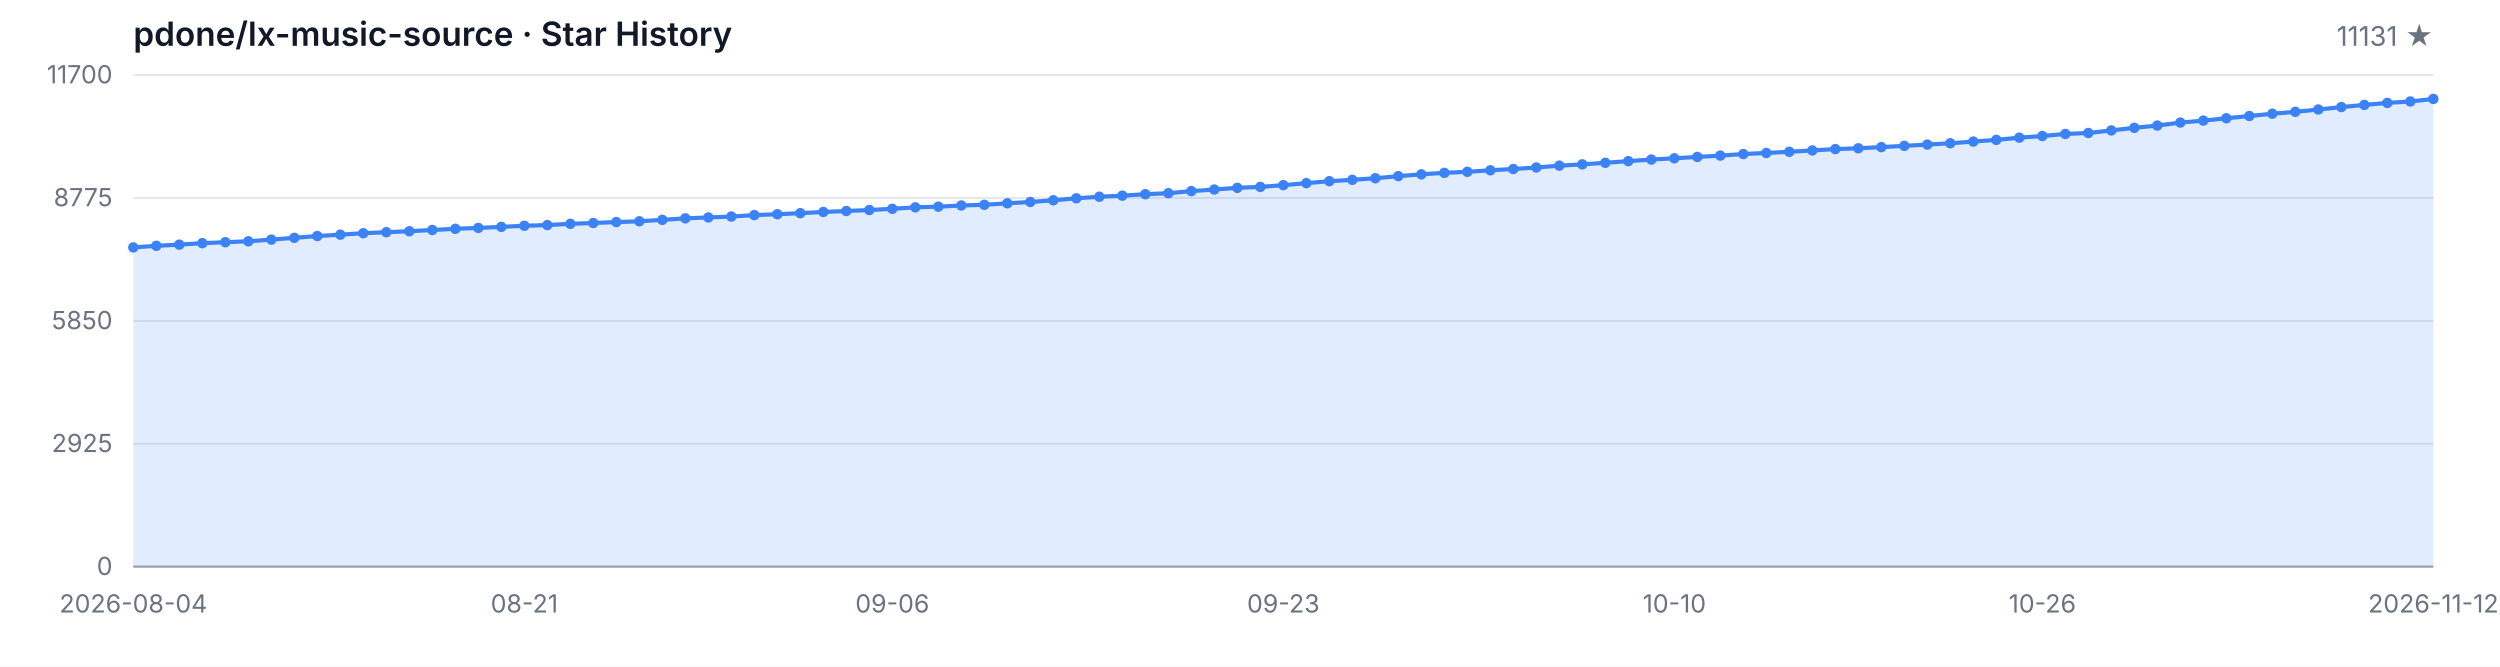
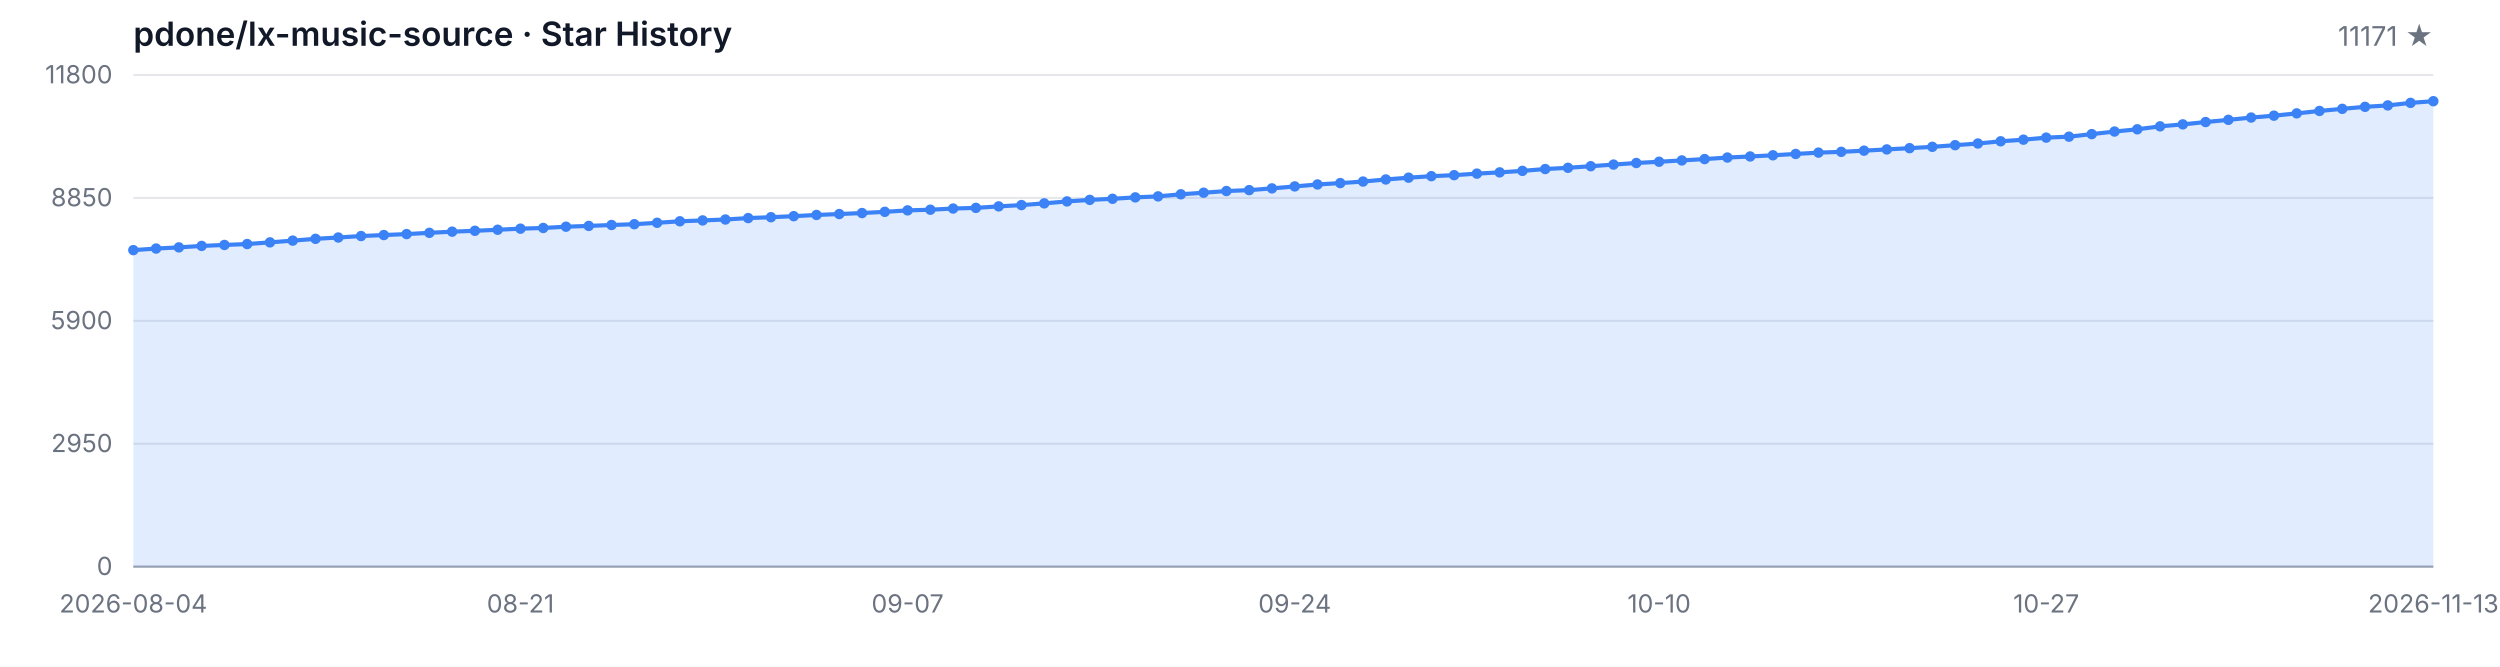
<svg xmlns="http://www.w3.org/2000/svg" width="1200" height="320" viewBox="0 0 1200 320" role="img" aria-label="Star History">
  <style>
  .bg { fill: #ffffff; }
  .grid { stroke: #e5e7eb; stroke-width: 1; }
  .axis { stroke: #9ca3af; stroke-width: 1; }
  .area { fill: rgba(59, 130, 246, 0.15); }
  .line { fill: none; stroke: #3b82f6; stroke-width: 2; stroke-linejoin: round; stroke-linecap: round; }
  .dot { fill: #3b82f6; }
  .tlabel { fill: #6b7280; font-family: -apple-system, BlinkMacSystemFont, 'Segoe UI', sans-serif; font-size: 12px; }
  .title { fill: #111827; font-family: -apple-system, BlinkMacSystemFont, 'Segoe UI', sans-serif; font-size: 16px; font-weight: 600; }
  .subtitle { fill: #6b7280; font-family: -apple-system, BlinkMacSystemFont, 'Segoe UI', sans-serif; font-size: 13px; }
  @media (prefers-color-scheme: dark) {
    .bg { fill: #0d1117; }
    .grid { stroke: #21262d; }
    .axis { stroke: #484f58; }
    .area { fill: rgba(58, 132, 255, 0.18); }
    .line { stroke: #58a6ff; }
    .dot { fill: #58a6ff; }
    .tlabel { fill: #8b949e; }
    .title { fill: #c9d1d9; }
    .subtitle { fill: #8b949e; }
  }
</style>
  <rect class="bg" width="1200" height="320" />
  <text class="title" x="64" y="22">pdone/lx-music-source · Star History</text>
-   <text class="subtitle" x="1168" y="22" text-anchor="end">11131 ★</text>
+   <text class="subtitle" x="1168" y="22" text-anchor="end">11171 ★</text>
  <line class="grid" x1="64" y1="272.00" x2="1168" y2="272.00" />
  <line class="grid" x1="64" y1="213.00" x2="1168" y2="213.00" />
  <line class="grid" x1="64" y1="154.00" x2="1168" y2="154.00" />
  <line class="grid" x1="64" y1="95.00" x2="1168" y2="95.00" />
  <line class="grid" x1="64" y1="36.00" x2="1168" y2="36.00" />
  <text class="tlabel" x="54" y="276.00" text-anchor="end">0</text>
-   <text class="tlabel" x="54" y="217.00" text-anchor="end">2925</text>
-   <text class="tlabel" x="54" y="158.00" text-anchor="end">5850</text>
-   <text class="tlabel" x="54" y="99.00" text-anchor="end">8775</text>
-   <text class="tlabel" x="54" y="40.00" text-anchor="end">11700</text>
+   <text class="tlabel" x="54" y="217.00" text-anchor="end">2950</text>
+   <text class="tlabel" x="54" y="158.00" text-anchor="end">5900</text>
+   <text class="tlabel" x="54" y="99.00" text-anchor="end">8850</text>
+   <text class="tlabel" x="54" y="40.00" text-anchor="end">11800</text>
  <line class="axis" x1="64" y1="272" x2="1168" y2="272" />
-   <path class="area" d="M 64.00 272.00 L 64.00 118.76 L 75.04 117.99 L 86.08 117.43 L 97.12 116.72 L 108.16 116.26 L 119.20 115.82 L 130.24 115.01 L 141.28 114.16 L 152.32 113.30 L 163.36 112.65 L 174.40 111.94 L 185.44 111.46 L 196.48 111.00 L 207.52 110.39 L 218.56 109.83 L 229.60 109.40 L 240.64 108.90 L 251.68 108.37 L 262.72 108.03 L 273.76 107.43 L 284.80 107.04 L 295.84 106.60 L 306.88 106.22 L 317.92 105.53 L 328.96 104.80 L 340.00 104.38 L 351.04 103.94 L 362.08 103.25 L 373.12 102.83 L 384.16 102.32 L 395.20 101.74 L 406.24 101.29 L 417.28 100.81 L 428.32 100.22 L 439.36 99.52 L 450.40 99.20 L 461.44 98.63 L 472.48 98.31 L 483.52 97.58 L 494.56 96.96 L 505.60 96.13 L 516.64 95.18 L 527.68 94.44 L 538.72 93.91 L 549.76 93.22 L 560.80 92.74 L 571.84 91.73 L 582.88 90.97 L 593.92 90.16 L 604.96 89.72 L 616.00 88.87 L 627.04 87.92 L 638.08 86.97 L 649.12 86.31 L 660.16 85.56 L 671.20 84.55 L 682.24 83.68 L 693.28 82.96 L 704.32 82.47 L 715.36 81.73 L 726.40 81.12 L 737.44 80.40 L 748.48 79.51 L 759.52 78.90 L 770.56 78.14 L 781.60 77.35 L 792.64 76.58 L 803.68 75.98 L 814.72 75.33 L 825.76 74.69 L 836.80 73.94 L 847.84 73.42 L 858.88 72.85 L 869.92 72.21 L 880.96 71.56 L 892.00 71.18 L 903.04 70.61 L 914.08 70.01 L 925.12 69.40 L 936.16 68.76 L 947.20 67.95 L 958.24 67.14 L 969.28 66.07 L 980.32 65.29 L 991.36 64.30 L 1002.40 63.84 L 1013.44 62.61 L 1024.48 61.35 L 1035.52 60.27 L 1046.56 58.83 L 1057.60 57.89 L 1068.64 56.76 L 1079.68 55.69 L 1090.72 54.58 L 1101.76 53.67 L 1112.80 52.56 L 1123.84 51.39 L 1134.88 50.36 L 1145.92 49.39 L 1156.96 48.71 L 1168.00 47.48 L 1168.00 272.00 Z" />
-   <path class="line" d="M 64.00 118.76 L 75.04 117.99 L 86.08 117.43 L 97.12 116.72 L 108.16 116.26 L 119.20 115.82 L 130.24 115.01 L 141.28 114.16 L 152.32 113.30 L 163.36 112.65 L 174.40 111.94 L 185.44 111.46 L 196.48 111.00 L 207.52 110.39 L 218.56 109.83 L 229.60 109.40 L 240.64 108.90 L 251.68 108.37 L 262.72 108.03 L 273.76 107.43 L 284.80 107.04 L 295.84 106.60 L 306.88 106.22 L 317.92 105.53 L 328.96 104.80 L 340.00 104.38 L 351.04 103.94 L 362.08 103.25 L 373.12 102.83 L 384.16 102.32 L 395.20 101.74 L 406.24 101.29 L 417.28 100.81 L 428.32 100.22 L 439.36 99.52 L 450.40 99.20 L 461.44 98.63 L 472.48 98.31 L 483.52 97.58 L 494.56 96.96 L 505.60 96.13 L 516.64 95.18 L 527.68 94.44 L 538.72 93.91 L 549.76 93.22 L 560.80 92.74 L 571.84 91.73 L 582.88 90.97 L 593.92 90.16 L 604.96 89.72 L 616.00 88.87 L 627.04 87.92 L 638.08 86.97 L 649.12 86.31 L 660.16 85.56 L 671.20 84.55 L 682.24 83.68 L 693.28 82.96 L 704.32 82.47 L 715.36 81.73 L 726.40 81.12 L 737.44 80.40 L 748.48 79.51 L 759.52 78.90 L 770.56 78.14 L 781.60 77.35 L 792.64 76.58 L 803.68 75.98 L 814.72 75.33 L 825.76 74.69 L 836.80 73.94 L 847.84 73.42 L 858.88 72.85 L 869.92 72.21 L 880.96 71.56 L 892.00 71.18 L 903.04 70.61 L 914.08 70.01 L 925.12 69.40 L 936.16 68.76 L 947.20 67.95 L 958.24 67.14 L 969.28 66.07 L 980.32 65.29 L 991.36 64.30 L 1002.40 63.84 L 1013.44 62.61 L 1024.48 61.35 L 1035.52 60.27 L 1046.56 58.83 L 1057.60 57.89 L 1068.64 56.76 L 1079.68 55.69 L 1090.72 54.58 L 1101.76 53.67 L 1112.80 52.56 L 1123.84 51.39 L 1134.88 50.36 L 1145.92 49.39 L 1156.96 48.71 L 1168.00 47.48" />
-   <circle class="dot" cx="64.00" cy="118.76" r="2.5" />
-   <circle class="dot" cx="75.04" cy="117.99" r="2.5" />
-   <circle class="dot" cx="86.08" cy="117.43" r="2.5" />
-   <circle class="dot" cx="97.12" cy="116.72" r="2.5" />
-   <circle class="dot" cx="108.16" cy="116.26" r="2.5" />
-   <circle class="dot" cx="119.20" cy="115.82" r="2.5" />
-   <circle class="dot" cx="130.24" cy="115.01" r="2.5" />
-   <circle class="dot" cx="141.28" cy="114.16" r="2.5" />
-   <circle class="dot" cx="152.32" cy="113.30" r="2.5" />
-   <circle class="dot" cx="163.36" cy="112.65" r="2.5" />
-   <circle class="dot" cx="174.40" cy="111.94" r="2.5" />
-   <circle class="dot" cx="185.44" cy="111.46" r="2.5" />
-   <circle class="dot" cx="196.48" cy="111.00" r="2.5" />
-   <circle class="dot" cx="207.52" cy="110.39" r="2.5" />
-   <circle class="dot" cx="218.56" cy="109.83" r="2.5" />
-   <circle class="dot" cx="229.60" cy="109.40" r="2.5" />
-   <circle class="dot" cx="240.64" cy="108.90" r="2.5" />
-   <circle class="dot" cx="251.68" cy="108.37" r="2.5" />
-   <circle class="dot" cx="262.72" cy="108.03" r="2.5" />
-   <circle class="dot" cx="273.76" cy="107.43" r="2.5" />
-   <circle class="dot" cx="284.80" cy="107.04" r="2.5" />
-   <circle class="dot" cx="295.84" cy="106.60" r="2.5" />
-   <circle class="dot" cx="306.88" cy="106.22" r="2.5" />
-   <circle class="dot" cx="317.92" cy="105.53" r="2.5" />
-   <circle class="dot" cx="328.96" cy="104.80" r="2.5" />
-   <circle class="dot" cx="340.00" cy="104.38" r="2.5" />
-   <circle class="dot" cx="351.04" cy="103.94" r="2.5" />
-   <circle class="dot" cx="362.08" cy="103.25" r="2.5" />
-   <circle class="dot" cx="373.12" cy="102.83" r="2.5" />
-   <circle class="dot" cx="384.16" cy="102.32" r="2.5" />
-   <circle class="dot" cx="395.20" cy="101.74" r="2.5" />
-   <circle class="dot" cx="406.24" cy="101.29" r="2.5" />
-   <circle class="dot" cx="417.28" cy="100.81" r="2.5" />
-   <circle class="dot" cx="428.32" cy="100.22" r="2.5" />
-   <circle class="dot" cx="439.36" cy="99.52" r="2.5" />
-   <circle class="dot" cx="450.40" cy="99.20" r="2.5" />
-   <circle class="dot" cx="461.44" cy="98.63" r="2.5" />
-   <circle class="dot" cx="472.48" cy="98.31" r="2.5" />
-   <circle class="dot" cx="483.52" cy="97.58" r="2.5" />
-   <circle class="dot" cx="494.56" cy="96.96" r="2.5" />
-   <circle class="dot" cx="505.60" cy="96.13" r="2.5" />
-   <circle class="dot" cx="516.64" cy="95.18" r="2.5" />
-   <circle class="dot" cx="527.68" cy="94.44" r="2.5" />
-   <circle class="dot" cx="538.72" cy="93.91" r="2.5" />
-   <circle class="dot" cx="549.76" cy="93.22" r="2.5" />
-   <circle class="dot" cx="560.80" cy="92.74" r="2.5" />
-   <circle class="dot" cx="571.84" cy="91.73" r="2.5" />
-   <circle class="dot" cx="582.88" cy="90.97" r="2.5" />
-   <circle class="dot" cx="593.92" cy="90.16" r="2.5" />
-   <circle class="dot" cx="604.96" cy="89.72" r="2.5" />
-   <circle class="dot" cx="616.00" cy="88.87" r="2.5" />
-   <circle class="dot" cx="627.04" cy="87.92" r="2.5" />
-   <circle class="dot" cx="638.08" cy="86.97" r="2.5" />
-   <circle class="dot" cx="649.12" cy="86.31" r="2.5" />
-   <circle class="dot" cx="660.16" cy="85.56" r="2.5" />
-   <circle class="dot" cx="671.20" cy="84.55" r="2.5" />
-   <circle class="dot" cx="682.24" cy="83.68" r="2.5" />
-   <circle class="dot" cx="693.28" cy="82.96" r="2.5" />
-   <circle class="dot" cx="704.32" cy="82.47" r="2.5" />
-   <circle class="dot" cx="715.36" cy="81.73" r="2.5" />
-   <circle class="dot" cx="726.40" cy="81.12" r="2.5" />
-   <circle class="dot" cx="737.44" cy="80.40" r="2.5" />
-   <circle class="dot" cx="748.48" cy="79.51" r="2.5" />
-   <circle class="dot" cx="759.52" cy="78.90" r="2.5" />
-   <circle class="dot" cx="770.56" cy="78.14" r="2.5" />
-   <circle class="dot" cx="781.60" cy="77.35" r="2.5" />
-   <circle class="dot" cx="792.64" cy="76.58" r="2.5" />
-   <circle class="dot" cx="803.68" cy="75.98" r="2.5" />
-   <circle class="dot" cx="814.72" cy="75.33" r="2.5" />
-   <circle class="dot" cx="825.76" cy="74.69" r="2.5" />
-   <circle class="dot" cx="836.80" cy="73.94" r="2.5" />
-   <circle class="dot" cx="847.84" cy="73.42" r="2.5" />
-   <circle class="dot" cx="858.88" cy="72.85" r="2.5" />
-   <circle class="dot" cx="869.92" cy="72.21" r="2.5" />
-   <circle class="dot" cx="880.96" cy="71.56" r="2.5" />
-   <circle class="dot" cx="892.00" cy="71.18" r="2.5" />
-   <circle class="dot" cx="903.04" cy="70.61" r="2.5" />
-   <circle class="dot" cx="914.08" cy="70.01" r="2.5" />
-   <circle class="dot" cx="925.12" cy="69.40" r="2.5" />
-   <circle class="dot" cx="936.16" cy="68.76" r="2.5" />
-   <circle class="dot" cx="947.20" cy="67.95" r="2.5" />
-   <circle class="dot" cx="958.24" cy="67.14" r="2.5" />
-   <circle class="dot" cx="969.28" cy="66.07" r="2.5" />
-   <circle class="dot" cx="980.32" cy="65.29" r="2.5" />
-   <circle class="dot" cx="991.36" cy="64.30" r="2.5" />
-   <circle class="dot" cx="1002.40" cy="63.84" r="2.5" />
-   <circle class="dot" cx="1013.44" cy="62.61" r="2.5" />
-   <circle class="dot" cx="1024.48" cy="61.35" r="2.5" />
-   <circle class="dot" cx="1035.52" cy="60.27" r="2.5" />
-   <circle class="dot" cx="1046.56" cy="58.83" r="2.5" />
-   <circle class="dot" cx="1057.60" cy="57.89" r="2.5" />
-   <circle class="dot" cx="1068.64" cy="56.76" r="2.5" />
-   <circle class="dot" cx="1079.68" cy="55.69" r="2.5" />
-   <circle class="dot" cx="1090.72" cy="54.58" r="2.5" />
-   <circle class="dot" cx="1101.76" cy="53.67" r="2.5" />
-   <circle class="dot" cx="1112.80" cy="52.56" r="2.5" />
-   <circle class="dot" cx="1123.84" cy="51.39" r="2.5" />
-   <circle class="dot" cx="1134.88" cy="50.36" r="2.5" />
-   <circle class="dot" cx="1145.92" cy="49.39" r="2.5" />
-   <circle class="dot" cx="1156.96" cy="48.71" r="2.5" />
-   <circle class="dot" cx="1168.00" cy="47.48" r="2.5" />
+   <path class="area" d="M 64.00 272.00 L 64.00 120.06 L 74.93 119.30 L 85.86 118.74 L 96.79 118.04 L 107.72 117.58 L 118.65 117.14 L 129.58 116.34 L 140.51 115.50 L 151.45 114.64 L 162.38 114.00 L 173.31 113.30 L 184.24 112.82 L 195.17 112.36 L 206.10 111.76 L 217.03 111.20 L 227.96 110.78 L 238.89 110.28 L 249.82 109.76 L 260.75 109.42 L 271.68 108.82 L 282.61 108.44 L 293.54 108.00 L 304.48 107.62 L 315.41 106.94 L 326.34 106.22 L 337.27 105.80 L 348.20 105.36 L 359.13 104.68 L 370.06 104.26 L 380.99 103.76 L 391.92 103.18 L 402.85 102.74 L 413.78 102.26 L 424.71 101.68 L 435.64 100.98 L 446.57 100.66 L 457.50 100.10 L 468.44 99.78 L 479.37 99.06 L 490.30 98.44 L 501.23 97.62 L 512.16 96.68 L 523.09 95.94 L 534.02 95.42 L 544.95 94.74 L 555.88 94.26 L 566.81 93.26 L 577.74 92.50 L 588.67 91.70 L 599.60 91.26 L 610.53 90.42 L 621.47 89.48 L 632.40 88.54 L 643.33 87.88 L 654.26 87.14 L 665.19 86.14 L 676.12 85.28 L 687.05 84.56 L 697.98 84.08 L 708.91 83.34 L 719.84 82.74 L 730.77 82.02 L 741.70 81.14 L 752.63 80.54 L 763.56 79.78 L 774.50 79.00 L 785.43 78.24 L 796.36 77.64 L 807.29 77.00 L 818.22 76.36 L 829.15 75.62 L 840.08 75.10 L 851.01 74.54 L 861.94 73.90 L 872.87 73.26 L 883.80 72.88 L 894.73 72.32 L 905.66 71.72 L 916.59 71.12 L 927.52 70.48 L 938.46 69.68 L 949.39 68.88 L 960.32 67.82 L 971.25 67.04 L 982.18 66.06 L 993.11 65.60 L 1004.04 64.38 L 1014.97 63.14 L 1025.90 62.06 L 1036.83 60.64 L 1047.76 59.70 L 1058.69 58.58 L 1069.62 57.52 L 1080.55 56.42 L 1091.49 55.52 L 1102.42 54.42 L 1113.35 53.26 L 1124.28 52.24 L 1135.21 51.28 L 1146.14 50.60 L 1157.07 49.38 L 1168.00 48.58 L 1168.00 272.00 Z" />
+   <path class="line" d="M 64.00 120.06 L 74.93 119.30 L 85.86 118.74 L 96.79 118.04 L 107.72 117.58 L 118.65 117.14 L 129.58 116.34 L 140.51 115.50 L 151.45 114.64 L 162.38 114.00 L 173.31 113.30 L 184.24 112.82 L 195.17 112.36 L 206.10 111.76 L 217.03 111.20 L 227.96 110.78 L 238.89 110.28 L 249.82 109.76 L 260.75 109.42 L 271.68 108.82 L 282.61 108.44 L 293.54 108.00 L 304.48 107.62 L 315.41 106.94 L 326.34 106.22 L 337.27 105.80 L 348.20 105.36 L 359.13 104.68 L 370.06 104.26 L 380.99 103.76 L 391.92 103.18 L 402.85 102.74 L 413.78 102.26 L 424.71 101.68 L 435.64 100.98 L 446.57 100.66 L 457.50 100.10 L 468.44 99.78 L 479.37 99.06 L 490.30 98.44 L 501.23 97.62 L 512.16 96.68 L 523.09 95.94 L 534.02 95.42 L 544.95 94.74 L 555.88 94.26 L 566.81 93.26 L 577.74 92.50 L 588.67 91.70 L 599.60 91.26 L 610.53 90.42 L 621.47 89.48 L 632.40 88.54 L 643.33 87.88 L 654.26 87.14 L 665.19 86.14 L 676.12 85.28 L 687.05 84.56 L 697.98 84.08 L 708.91 83.34 L 719.84 82.74 L 730.77 82.02 L 741.70 81.14 L 752.63 80.54 L 763.56 79.78 L 774.50 79.00 L 785.43 78.24 L 796.36 77.64 L 807.29 77.00 L 818.22 76.36 L 829.15 75.62 L 840.08 75.10 L 851.01 74.54 L 861.94 73.90 L 872.87 73.26 L 883.80 72.88 L 894.73 72.32 L 905.66 71.72 L 916.59 71.12 L 927.52 70.48 L 938.46 69.68 L 949.39 68.88 L 960.32 67.82 L 971.25 67.04 L 982.18 66.06 L 993.11 65.60 L 1004.04 64.38 L 1014.97 63.14 L 1025.90 62.06 L 1036.83 60.64 L 1047.76 59.70 L 1058.69 58.58 L 1069.62 57.52 L 1080.55 56.42 L 1091.49 55.52 L 1102.42 54.42 L 1113.35 53.26 L 1124.28 52.24 L 1135.21 51.28 L 1146.14 50.60 L 1157.07 49.38 L 1168.00 48.58" />
+   <circle class="dot" cx="64.00" cy="120.06" r="2.5" />
+   <circle class="dot" cx="74.93" cy="119.30" r="2.5" />
+   <circle class="dot" cx="85.86" cy="118.74" r="2.5" />
+   <circle class="dot" cx="96.79" cy="118.04" r="2.5" />
+   <circle class="dot" cx="107.72" cy="117.58" r="2.5" />
+   <circle class="dot" cx="118.65" cy="117.14" r="2.5" />
+   <circle class="dot" cx="129.58" cy="116.34" r="2.5" />
+   <circle class="dot" cx="140.51" cy="115.50" r="2.5" />
+   <circle class="dot" cx="151.45" cy="114.64" r="2.5" />
+   <circle class="dot" cx="162.38" cy="114.00" r="2.5" />
+   <circle class="dot" cx="173.31" cy="113.30" r="2.5" />
+   <circle class="dot" cx="184.24" cy="112.82" r="2.5" />
+   <circle class="dot" cx="195.17" cy="112.36" r="2.5" />
+   <circle class="dot" cx="206.10" cy="111.76" r="2.5" />
+   <circle class="dot" cx="217.03" cy="111.20" r="2.5" />
+   <circle class="dot" cx="227.96" cy="110.78" r="2.5" />
+   <circle class="dot" cx="238.89" cy="110.28" r="2.5" />
+   <circle class="dot" cx="249.82" cy="109.76" r="2.5" />
+   <circle class="dot" cx="260.75" cy="109.42" r="2.5" />
+   <circle class="dot" cx="271.68" cy="108.82" r="2.5" />
+   <circle class="dot" cx="282.61" cy="108.44" r="2.5" />
+   <circle class="dot" cx="293.54" cy="108.00" r="2.5" />
+   <circle class="dot" cx="304.48" cy="107.62" r="2.5" />
+   <circle class="dot" cx="315.41" cy="106.94" r="2.5" />
+   <circle class="dot" cx="326.34" cy="106.22" r="2.5" />
+   <circle class="dot" cx="337.27" cy="105.80" r="2.5" />
+   <circle class="dot" cx="348.20" cy="105.36" r="2.5" />
+   <circle class="dot" cx="359.13" cy="104.68" r="2.5" />
+   <circle class="dot" cx="370.06" cy="104.26" r="2.5" />
+   <circle class="dot" cx="380.99" cy="103.76" r="2.5" />
+   <circle class="dot" cx="391.92" cy="103.18" r="2.5" />
+   <circle class="dot" cx="402.85" cy="102.74" r="2.5" />
+   <circle class="dot" cx="413.78" cy="102.26" r="2.5" />
+   <circle class="dot" cx="424.71" cy="101.68" r="2.5" />
+   <circle class="dot" cx="435.64" cy="100.98" r="2.5" />
+   <circle class="dot" cx="446.57" cy="100.66" r="2.5" />
+   <circle class="dot" cx="457.50" cy="100.10" r="2.5" />
+   <circle class="dot" cx="468.44" cy="99.78" r="2.5" />
+   <circle class="dot" cx="479.37" cy="99.06" r="2.5" />
+   <circle class="dot" cx="490.30" cy="98.44" r="2.5" />
+   <circle class="dot" cx="501.23" cy="97.62" r="2.5" />
+   <circle class="dot" cx="512.16" cy="96.68" r="2.5" />
+   <circle class="dot" cx="523.09" cy="95.94" r="2.5" />
+   <circle class="dot" cx="534.02" cy="95.42" r="2.5" />
+   <circle class="dot" cx="544.95" cy="94.74" r="2.5" />
+   <circle class="dot" cx="555.88" cy="94.26" r="2.5" />
+   <circle class="dot" cx="566.81" cy="93.26" r="2.5" />
+   <circle class="dot" cx="577.74" cy="92.50" r="2.5" />
+   <circle class="dot" cx="588.67" cy="91.70" r="2.5" />
+   <circle class="dot" cx="599.60" cy="91.26" r="2.5" />
+   <circle class="dot" cx="610.53" cy="90.42" r="2.5" />
+   <circle class="dot" cx="621.47" cy="89.48" r="2.5" />
+   <circle class="dot" cx="632.40" cy="88.54" r="2.5" />
+   <circle class="dot" cx="643.33" cy="87.88" r="2.5" />
+   <circle class="dot" cx="654.26" cy="87.14" r="2.5" />
+   <circle class="dot" cx="665.19" cy="86.14" r="2.5" />
+   <circle class="dot" cx="676.12" cy="85.28" r="2.5" />
+   <circle class="dot" cx="687.05" cy="84.56" r="2.5" />
+   <circle class="dot" cx="697.98" cy="84.08" r="2.5" />
+   <circle class="dot" cx="708.91" cy="83.34" r="2.5" />
+   <circle class="dot" cx="719.84" cy="82.74" r="2.5" />
+   <circle class="dot" cx="730.77" cy="82.02" r="2.5" />
+   <circle class="dot" cx="741.70" cy="81.14" r="2.5" />
+   <circle class="dot" cx="752.63" cy="80.54" r="2.5" />
+   <circle class="dot" cx="763.56" cy="79.78" r="2.5" />
+   <circle class="dot" cx="774.50" cy="79.00" r="2.5" />
+   <circle class="dot" cx="785.43" cy="78.24" r="2.5" />
+   <circle class="dot" cx="796.36" cy="77.64" r="2.5" />
+   <circle class="dot" cx="807.29" cy="77.00" r="2.5" />
+   <circle class="dot" cx="818.22" cy="76.36" r="2.5" />
+   <circle class="dot" cx="829.15" cy="75.62" r="2.5" />
+   <circle class="dot" cx="840.08" cy="75.10" r="2.5" />
+   <circle class="dot" cx="851.01" cy="74.54" r="2.5" />
+   <circle class="dot" cx="861.94" cy="73.90" r="2.5" />
+   <circle class="dot" cx="872.87" cy="73.26" r="2.5" />
+   <circle class="dot" cx="883.80" cy="72.88" r="2.5" />
+   <circle class="dot" cx="894.73" cy="72.32" r="2.5" />
+   <circle class="dot" cx="905.66" cy="71.72" r="2.5" />
+   <circle class="dot" cx="916.59" cy="71.12" r="2.5" />
+   <circle class="dot" cx="927.52" cy="70.48" r="2.5" />
+   <circle class="dot" cx="938.46" cy="69.68" r="2.5" />
+   <circle class="dot" cx="949.39" cy="68.88" r="2.5" />
+   <circle class="dot" cx="960.32" cy="67.82" r="2.5" />
+   <circle class="dot" cx="971.25" cy="67.04" r="2.5" />
+   <circle class="dot" cx="982.18" cy="66.06" r="2.5" />
+   <circle class="dot" cx="993.11" cy="65.60" r="2.5" />
+   <circle class="dot" cx="1004.04" cy="64.38" r="2.5" />
+   <circle class="dot" cx="1014.97" cy="63.14" r="2.5" />
+   <circle class="dot" cx="1025.90" cy="62.06" r="2.5" />
+   <circle class="dot" cx="1036.83" cy="60.64" r="2.5" />
+   <circle class="dot" cx="1047.76" cy="59.70" r="2.5" />
+   <circle class="dot" cx="1058.69" cy="58.58" r="2.5" />
+   <circle class="dot" cx="1069.62" cy="57.52" r="2.5" />
+   <circle class="dot" cx="1080.55" cy="56.42" r="2.5" />
+   <circle class="dot" cx="1091.49" cy="55.52" r="2.5" />
+   <circle class="dot" cx="1102.42" cy="54.42" r="2.5" />
+   <circle class="dot" cx="1113.35" cy="53.26" r="2.5" />
+   <circle class="dot" cx="1124.28" cy="52.24" r="2.5" />
+   <circle class="dot" cx="1135.21" cy="51.28" r="2.5" />
+   <circle class="dot" cx="1146.14" cy="50.60" r="2.5" />
+   <circle class="dot" cx="1157.07" cy="49.38" r="2.5" />
+   <circle class="dot" cx="1168.00" cy="48.58" r="2.5" />
  <text class="tlabel" x="64.00" y="294" text-anchor="middle">2026-08-04</text>
-   <text class="tlabel" x="251.68" y="294" text-anchor="middle">08-21</text>
-   <text class="tlabel" x="428.32" y="294" text-anchor="middle">09-06</text>
-   <text class="tlabel" x="616.00" y="294" text-anchor="middle">09-23</text>
-   <text class="tlabel" x="803.68" y="294" text-anchor="middle">10-10</text>
-   <text class="tlabel" x="980.32" y="294" text-anchor="middle">10-26</text>
-   <text class="tlabel" x="1168.00" y="294" text-anchor="middle">2026-11-12</text>
+   <text class="tlabel" x="249.82" y="294" text-anchor="middle">08-21</text>
+   <text class="tlabel" x="435.64" y="294" text-anchor="middle">09-07</text>
+   <text class="tlabel" x="621.47" y="294" text-anchor="middle">09-24</text>
+   <text class="tlabel" x="796.36" y="294" text-anchor="middle">10-10</text>
+   <text class="tlabel" x="982.18" y="294" text-anchor="middle">10-27</text>
+   <text class="tlabel" x="1168.00" y="294" text-anchor="middle">2026-11-13</text>
</svg>
